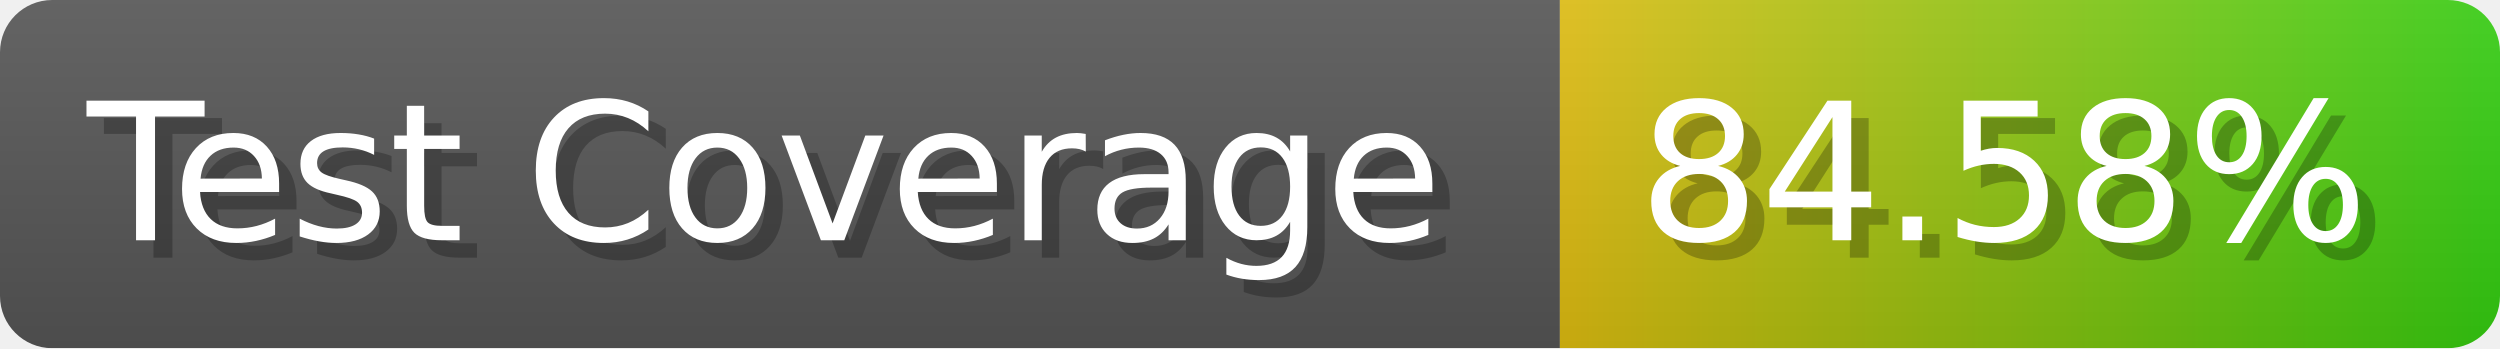
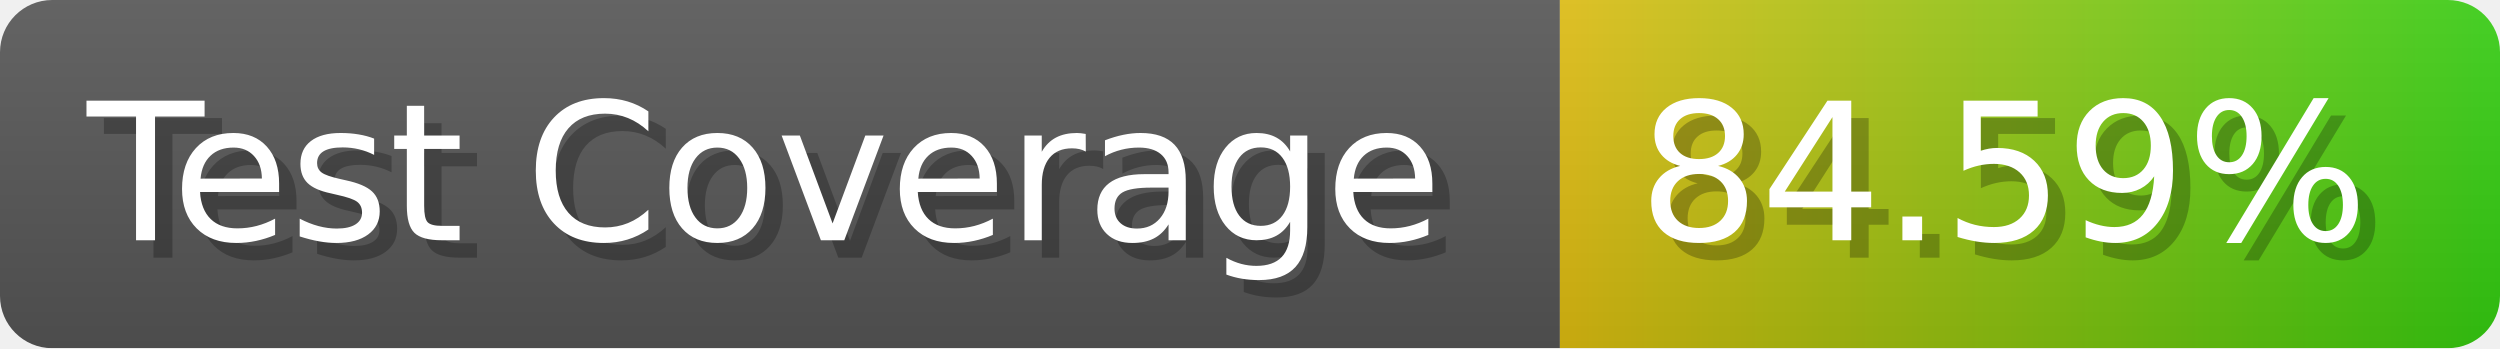
- <svg xmlns="http://www.w3.org/2000/svg" width="143.6" height="20" viewBox="0 0 1436 200" role="img" aria-label="Test Coverage: 84.58%">
+ <svg xmlns="http://www.w3.org/2000/svg" width="143.6" height="20" viewBox="0 0 1436 200" role="img" aria-label="Test Coverage: 84.59%">
  <linearGradient id="a" x2="0" y2="100%">
    <stop offset="0" stop-opacity=".1" stop-color="#EEE" />
    <stop offset="1" stop-opacity=".1" />
  </linearGradient>
  <mask id="m">
    <rect width="1436" height="200" rx="30" fill="#FFF" />
  </mask>
  <g mask="url(#m)">
    <rect width="896" height="200" fill="#555" />
    <rect width="540" height="200" fill="url(#x)" x="896" />
    <rect width="1436" height="200" fill="url(#a)" />
  </g>
  <g aria-hidden="true" fill="#fff" text-anchor="start" font-family="Verdana,DejaVu Sans,sans-serif" font-size="110">
    <text x="60" y="148" textLength="796" fill="#000" opacity="0.25">Test Coverage</text>
    <text x="50" y="138" textLength="796">Test Coverage</text>
-     <text x="951" y="148" textLength="440" fill="#000" opacity="0.25">84.58%</text>
-     <text x="941" y="138" textLength="440">84.58%</text>
+     <text x="951" y="148" textLength="440" fill="#000" opacity="0.25">84.59%</text>
+     <text x="941" y="138" textLength="440">84.59%</text>
  </g>
  <linearGradient id="x" x1="0%" y1="0%" x2="100%" y2="0%">
    <stop offset="0%" style="stop-color:#DB1" />
    <stop offset="100%" style="stop-color:#3C1" />
  </linearGradient>
</svg>
